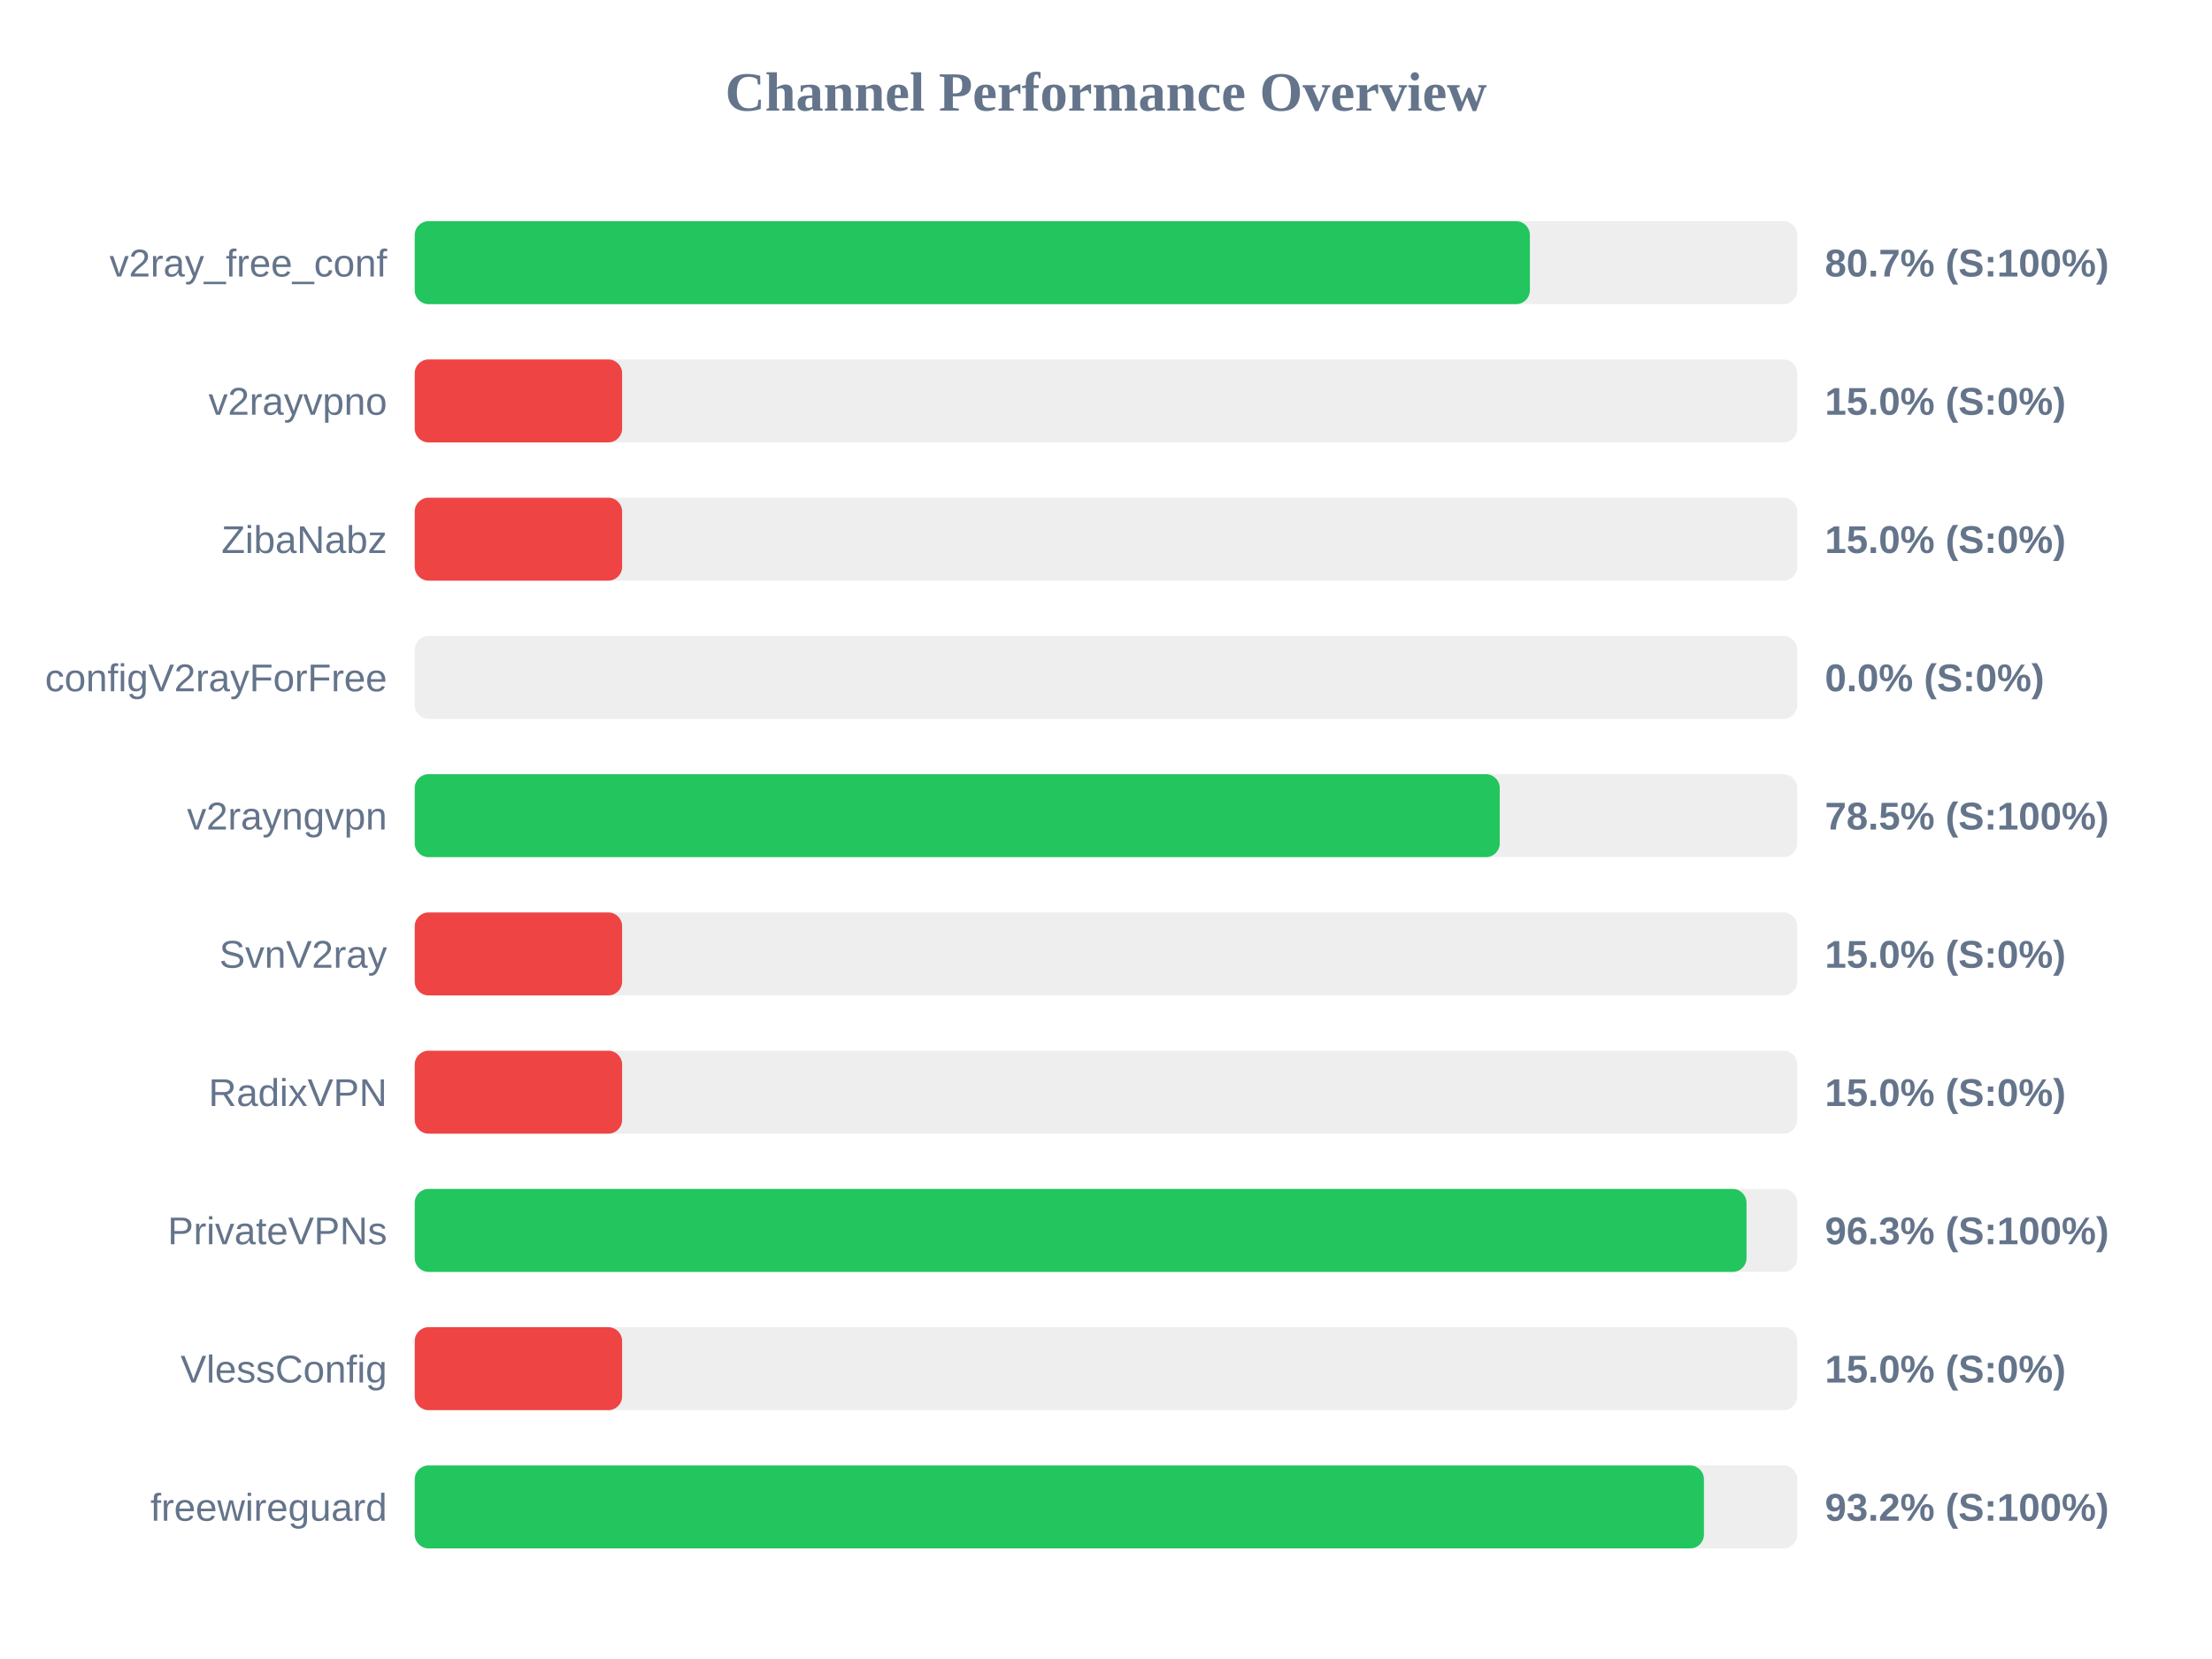
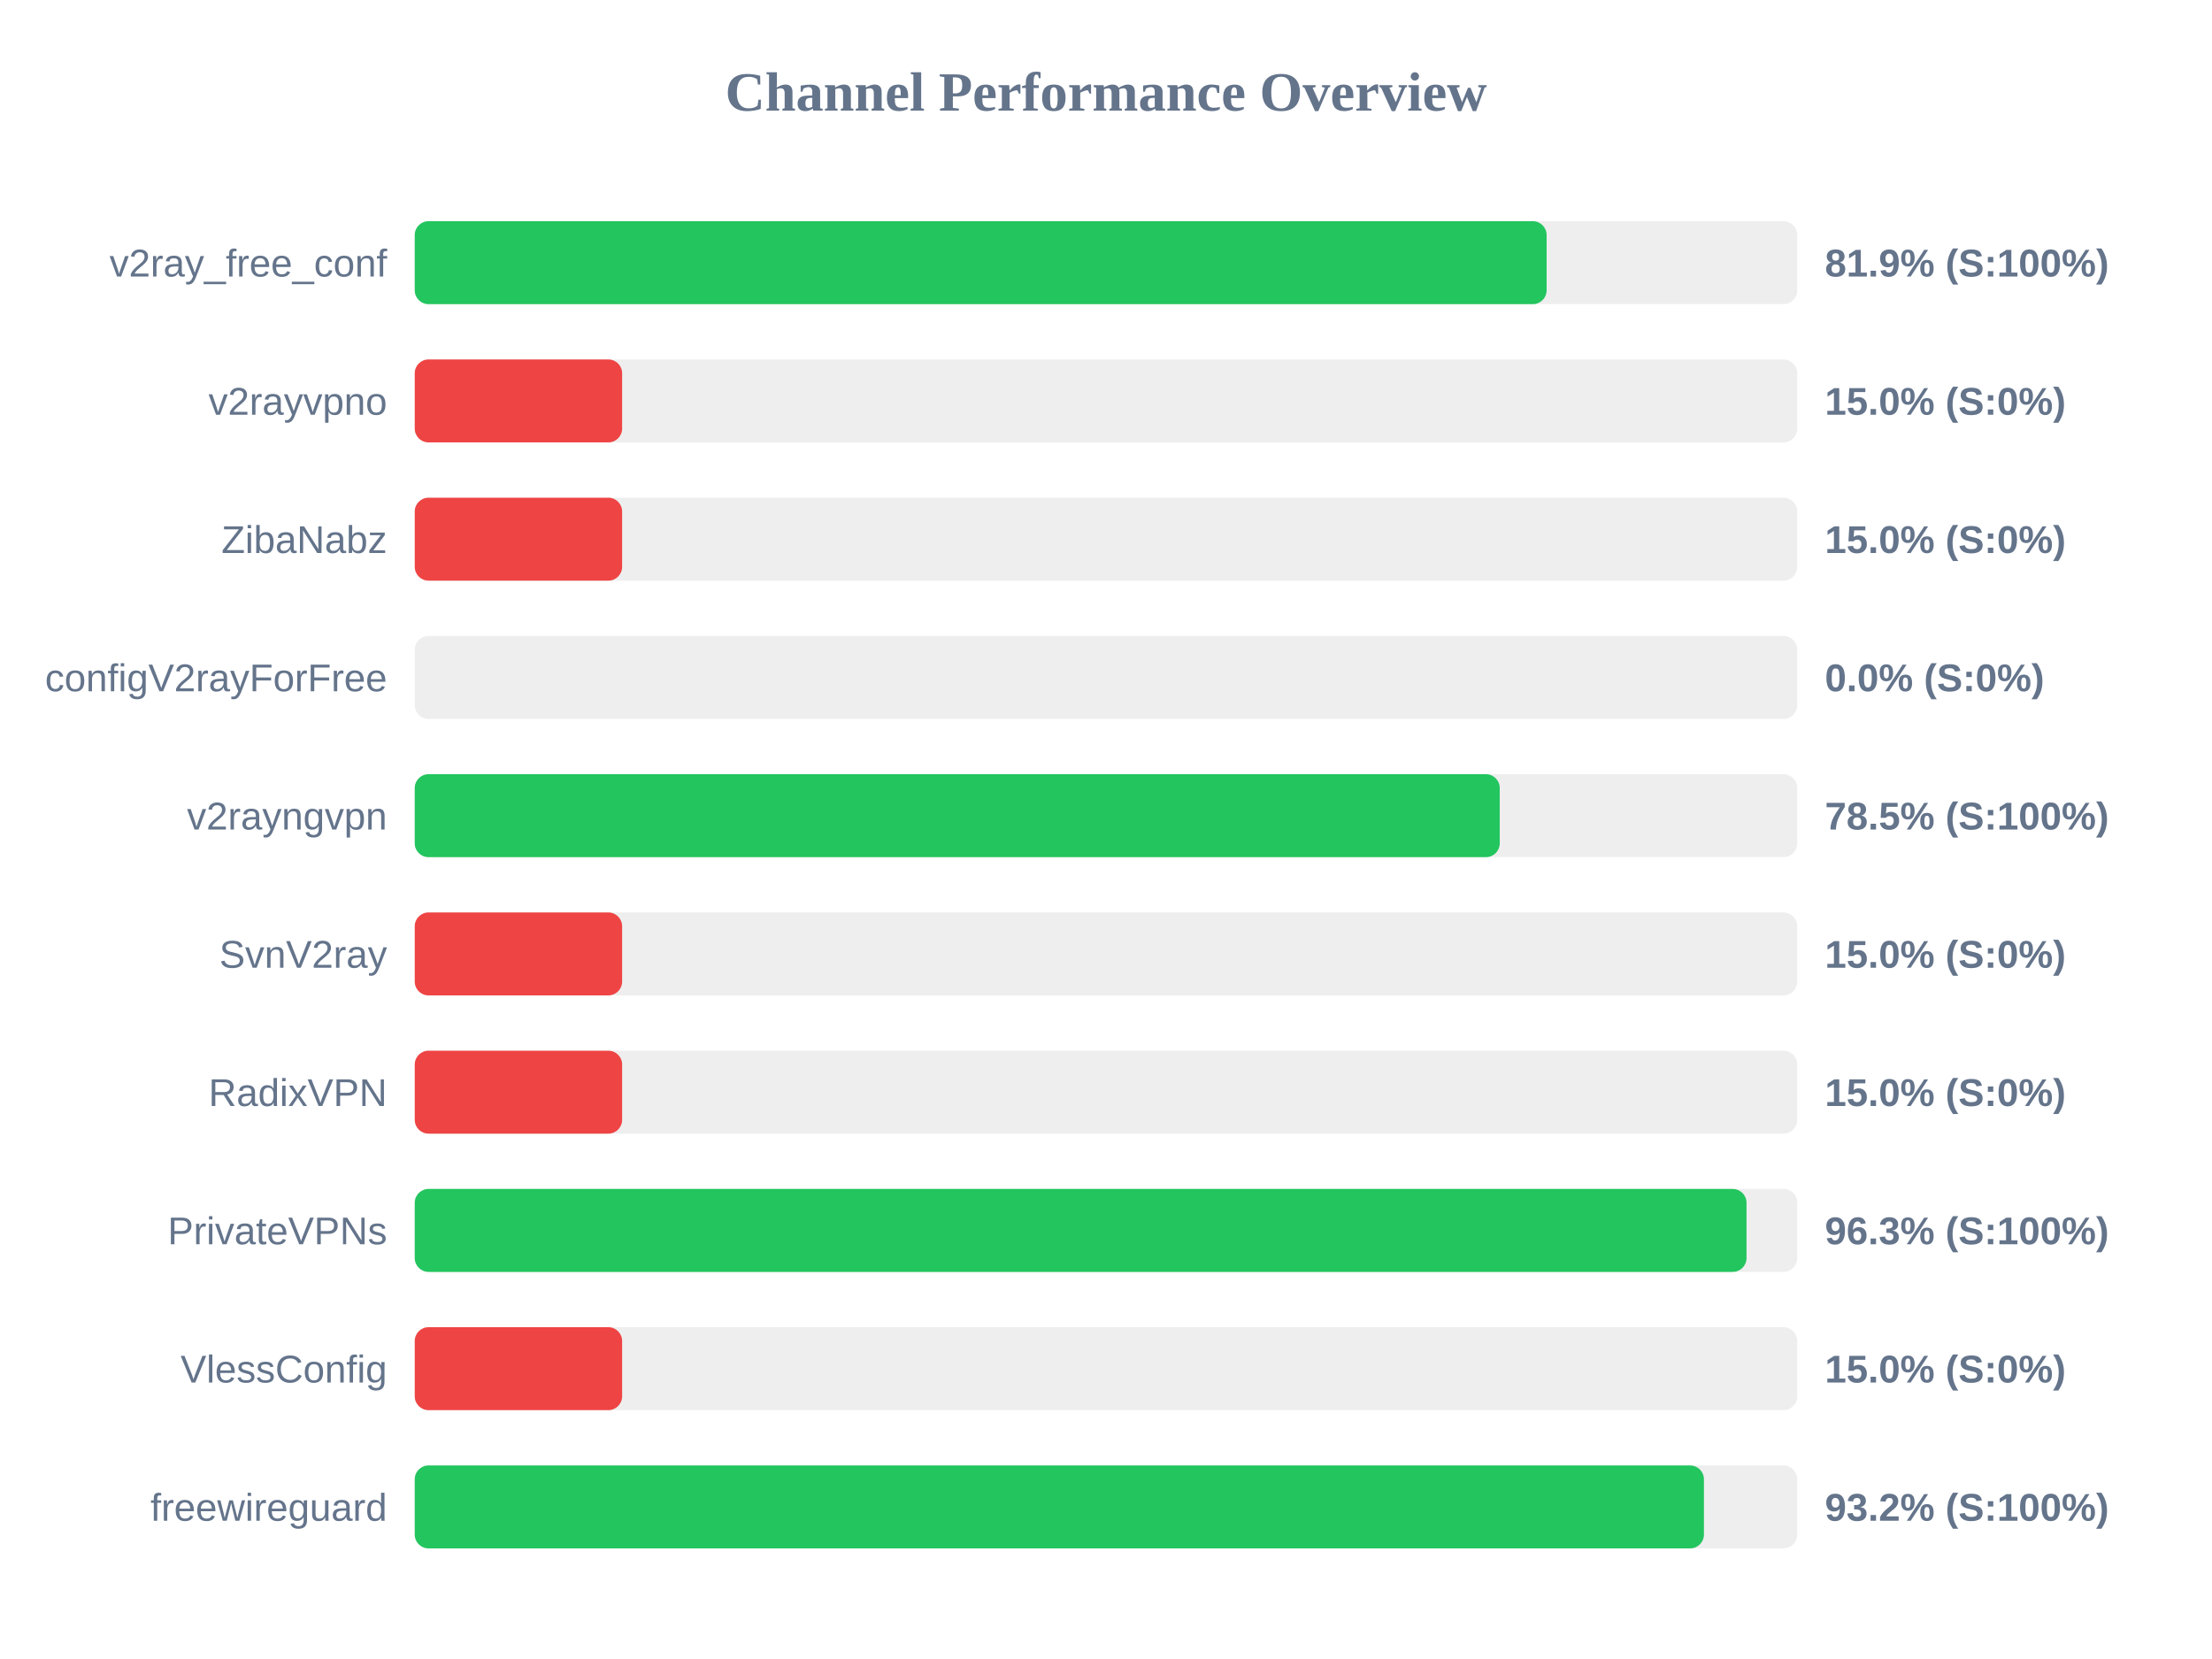
<svg xmlns="http://www.w3.org/2000/svg" width="800" height="600" version="1.1">
  <style>
        .row { font: 14px Arial; fill: #64748b; }
        .score { font: bold 14px Arial; fill: #64748b; }
    </style>
  <text x="400" y="40" text-anchor="middle" font-size="20px" font-weight="bold" fill="#64748b">Channel Performance Overview</text>
  <rect x="150" y="80" width="500" height="30" fill="#eee" rx="5" />
-   <rect x="150" y="80" width="403.3" height="30" fill="#22c55e" rx="5" />
+   <rect x="150" y="80" width="409.35" height="30" fill="#22c55e" rx="5" />
  <text x="140" y="100" text-anchor="end" class="row">v2ray_free_conf</text>
-   <text x="660" y="100" text-anchor="start" class="score">80.7% (S:100%)</text>
+   <text x="660" y="100" text-anchor="start" class="score">81.9% (S:100%)</text>
  <rect x="150" y="130" width="500" height="30" fill="#eee" rx="5" />
  <rect x="150" y="130" width="75.0" height="30" fill="#ef4444" rx="5" />
  <text x="140" y="150" text-anchor="end" class="row">v2rayvpno</text>
  <text x="660" y="150" text-anchor="start" class="score">15.0% (S:0%)</text>
  <rect x="150" y="180" width="500" height="30" fill="#eee" rx="5" />
  <rect x="150" y="180" width="75.0" height="30" fill="#ef4444" rx="5" />
  <text x="140" y="200" text-anchor="end" class="row">ZibaNabz</text>
  <text x="660" y="200" text-anchor="start" class="score">15.0% (S:0%)</text>
  <rect x="150" y="230" width="500" height="30" fill="#eee" rx="5" />
  <rect x="150" y="230" width="0.0" height="30" fill="#ef4444" rx="5" />
  <text x="140" y="250" text-anchor="end" class="row">configV2rayForFree</text>
  <text x="660" y="250" text-anchor="start" class="score">0.0% (S:0%)</text>
  <rect x="150" y="280" width="500" height="30" fill="#eee" rx="5" />
  <rect x="150" y="280" width="392.4" height="30" fill="#22c55e" rx="5" />
  <text x="140" y="300" text-anchor="end" class="row">v2rayngvpn</text>
  <text x="660" y="300" text-anchor="start" class="score">78.5% (S:100%)</text>
  <rect x="150" y="330" width="500" height="30" fill="#eee" rx="5" />
  <rect x="150" y="330" width="75.0" height="30" fill="#ef4444" rx="5" />
  <text x="140" y="350" text-anchor="end" class="row">SvnV2ray</text>
  <text x="660" y="350" text-anchor="start" class="score">15.0% (S:0%)</text>
  <rect x="150" y="380" width="500" height="30" fill="#eee" rx="5" />
  <rect x="150" y="380" width="75.0" height="30" fill="#ef4444" rx="5" />
  <text x="140" y="400" text-anchor="end" class="row">RadixVPN</text>
  <text x="660" y="400" text-anchor="start" class="score">15.0% (S:0%)</text>
  <rect x="150" y="430" width="500" height="30" fill="#eee" rx="5" />
  <rect x="150" y="430" width="481.65" height="30" fill="#22c55e" rx="5" />
  <text x="140" y="450" text-anchor="end" class="row">PrivateVPNs</text>
  <text x="660" y="450" text-anchor="start" class="score">96.3% (S:100%)</text>
  <rect x="150" y="480" width="500" height="30" fill="#eee" rx="5" />
  <rect x="150" y="480" width="75.0" height="30" fill="#ef4444" rx="5" />
  <text x="140" y="500" text-anchor="end" class="row">VlessConfig</text>
  <text x="660" y="500" text-anchor="start" class="score">15.0% (S:0%)</text>
  <rect x="150" y="530" width="500" height="30" fill="#eee" rx="5" />
  <rect x="150" y="530" width="466.25" height="30" fill="#22c55e" rx="5" />
  <text x="140" y="550" text-anchor="end" class="row">freewireguard</text>
  <text x="660" y="550" text-anchor="start" class="score">93.2% (S:100%)</text>
</svg>
